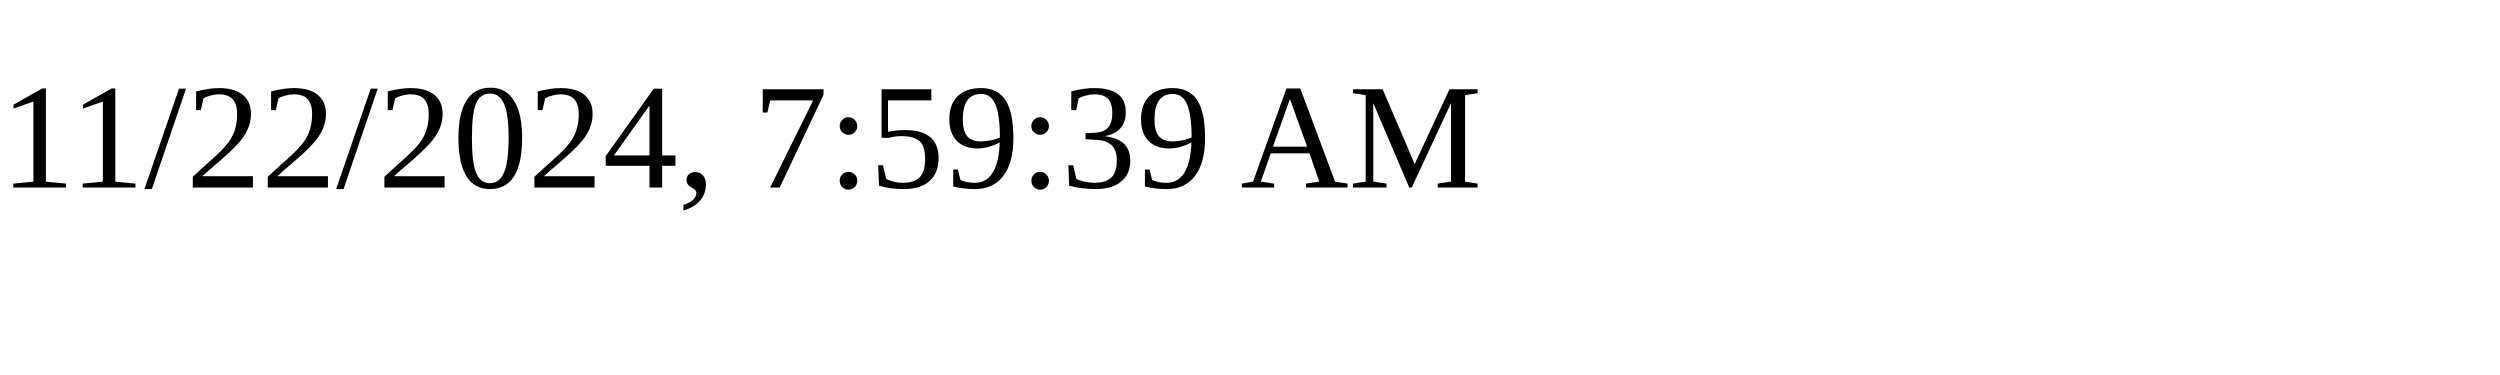
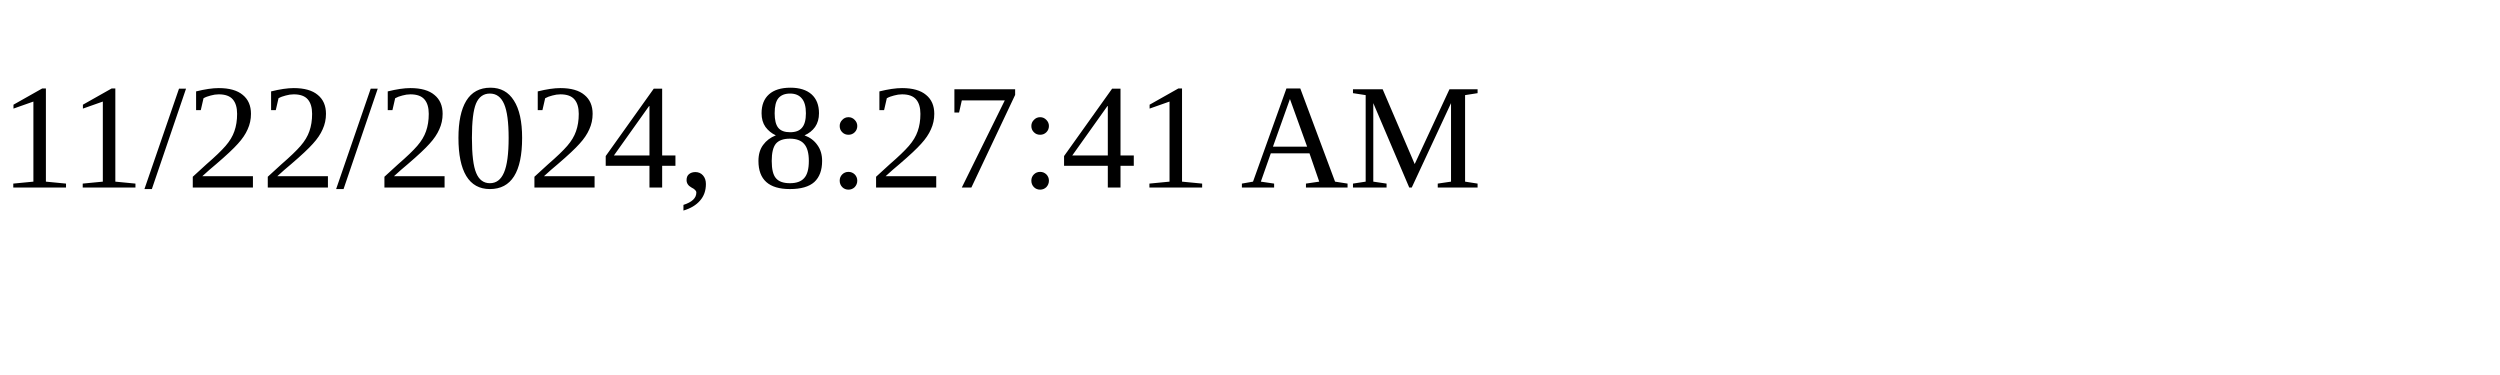
<svg xmlns="http://www.w3.org/2000/svg" height="30" width="200">
-   <text x="0" y="15">11/22/2024, 7:59:39 AM</text>
+   <text x="0" y="15">11/22/2024, 8:27:41 AM</text>
</svg>
